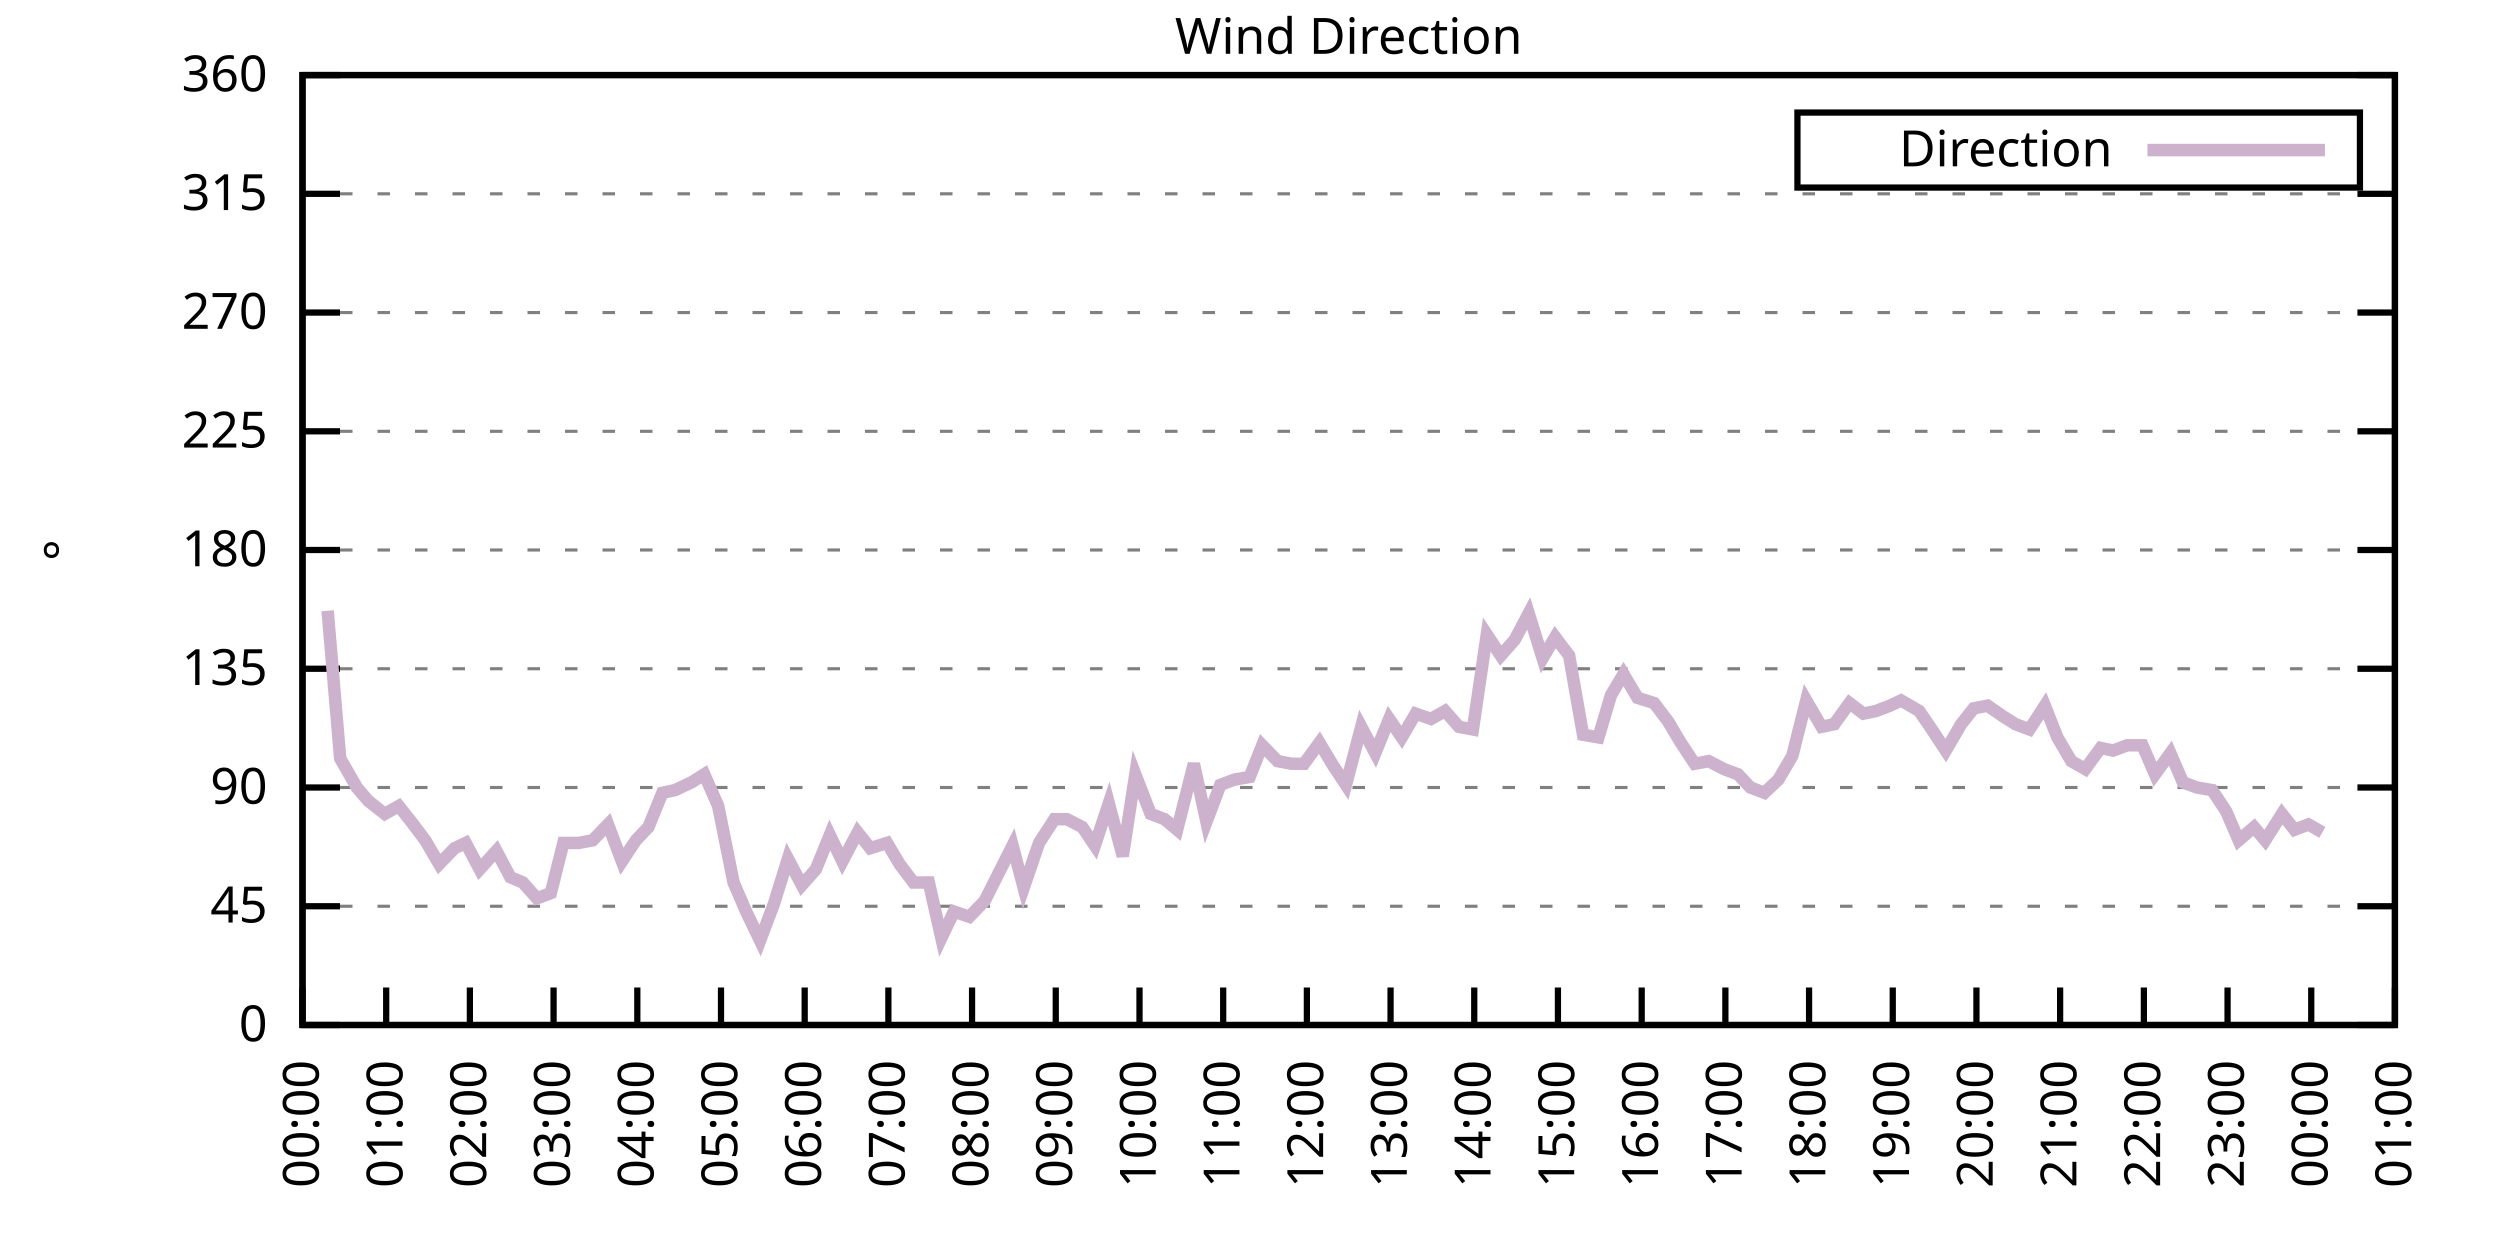
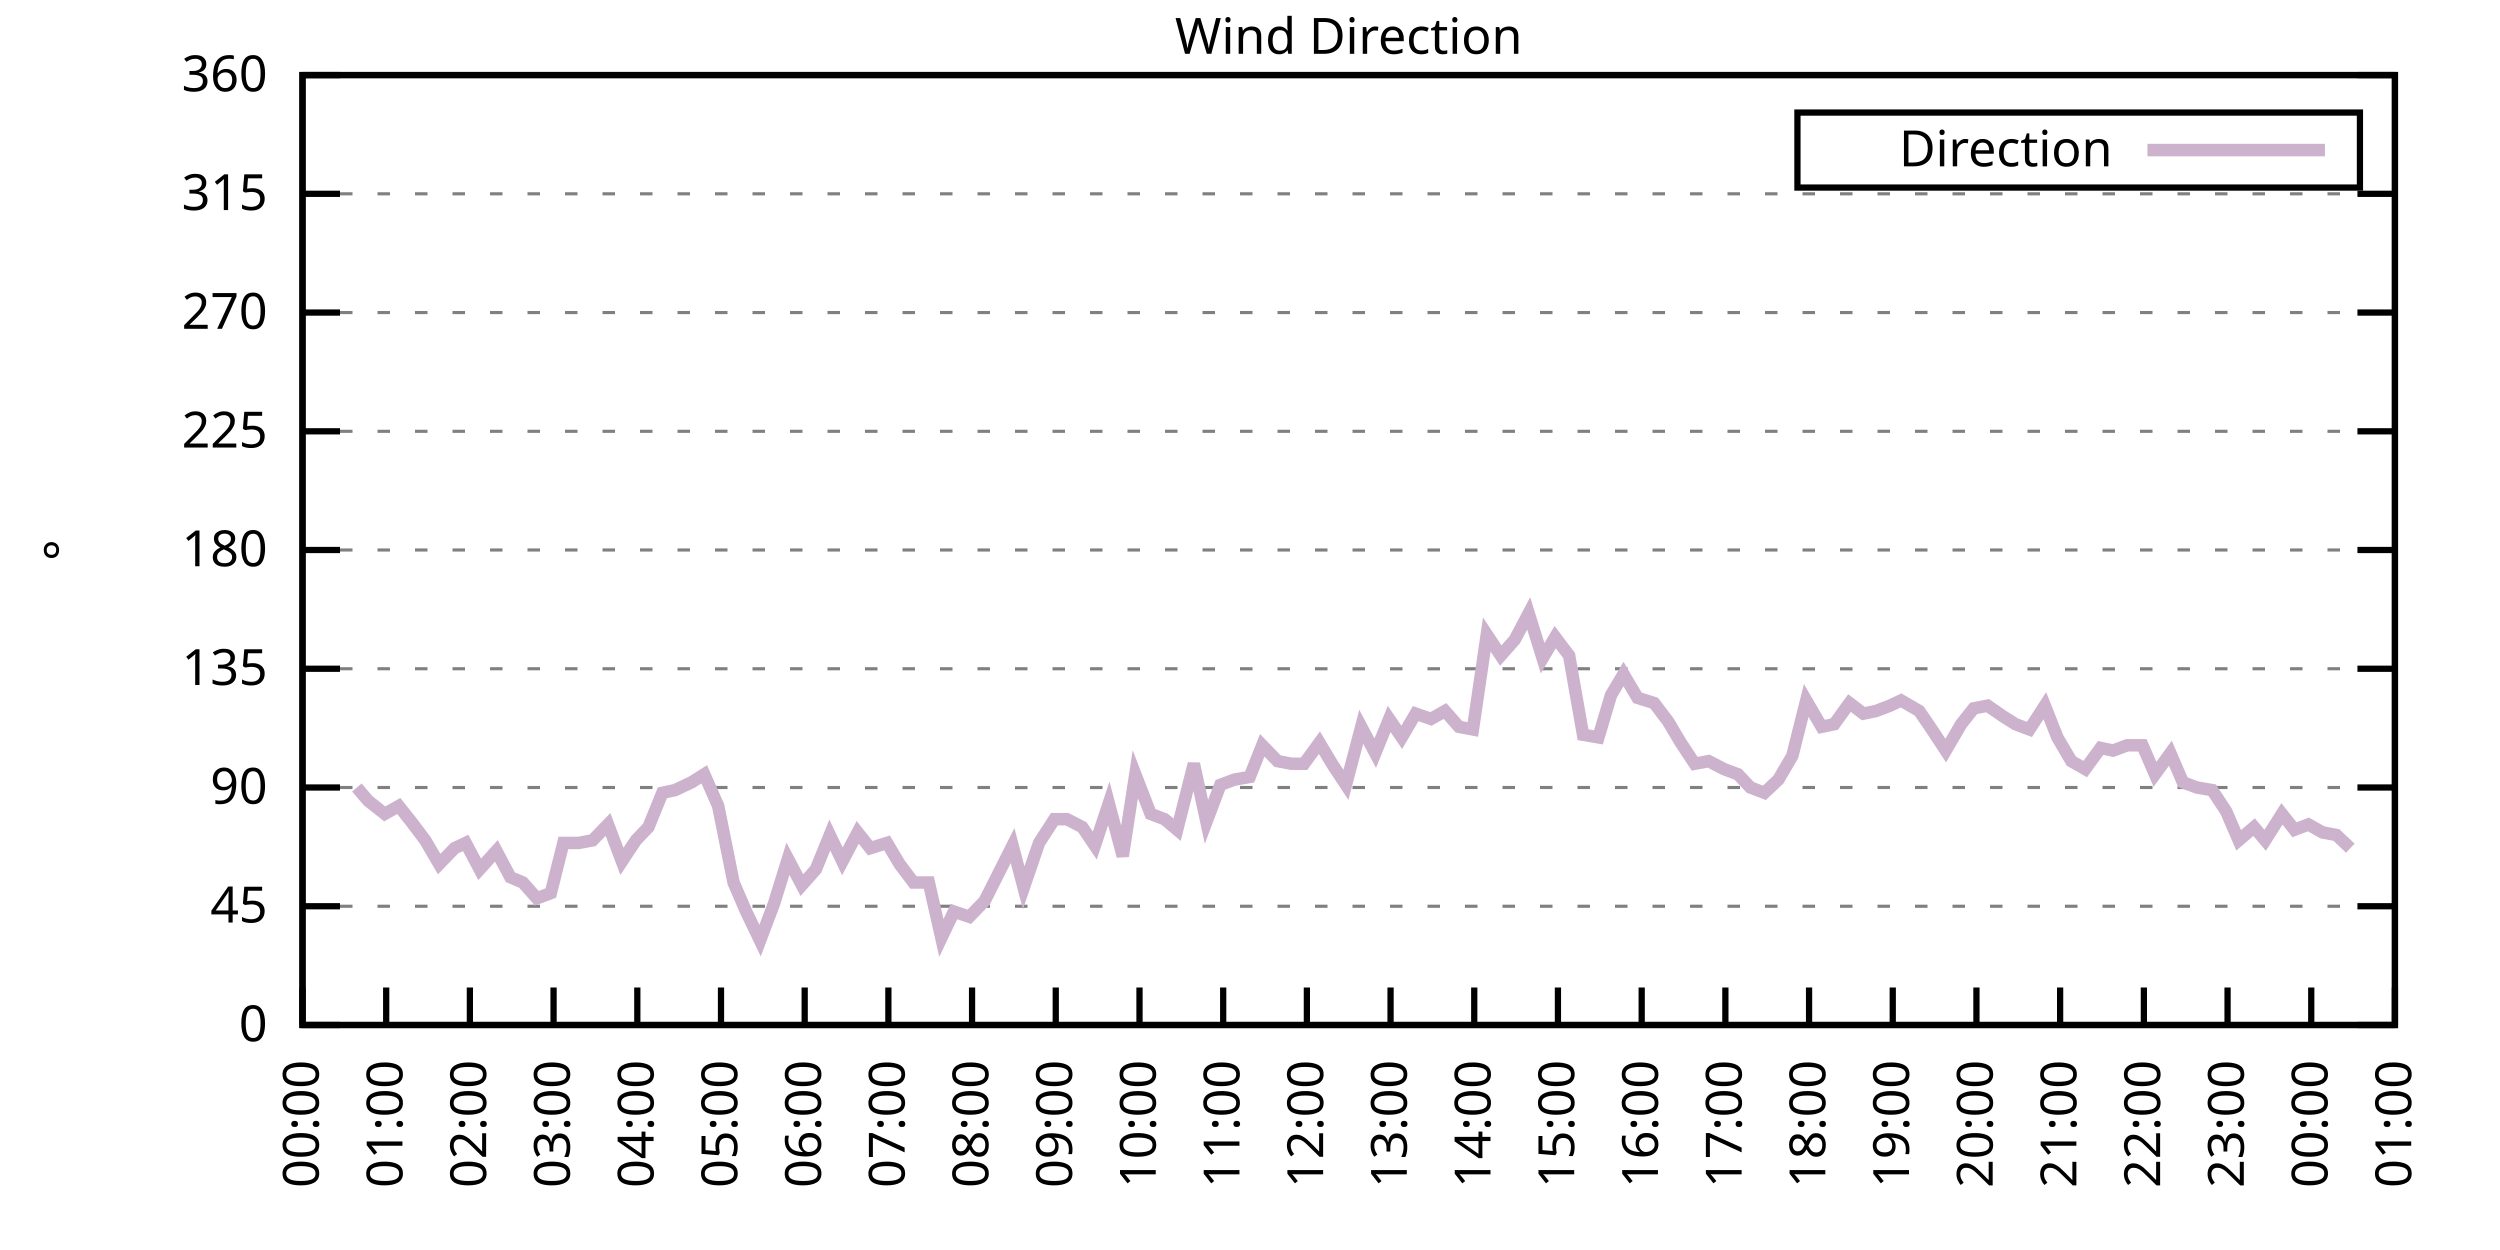
<svg xmlns="http://www.w3.org/2000/svg" xmlns:xlink="http://www.w3.org/1999/xlink" width="400" height="200" viewBox="0 0 400 200">
  <g id="gnuplot_canvas">
    <rect x="0" y="0" width="400" height="200" fill="none" />
    <defs>
      <circle id="gpDot" r="0.5" stroke-width="0.5" stroke="currentColor" />
      <path id="gpPt0" stroke-width="0.333" stroke="currentColor" d="M-1,0 h2 M0,-1 v2" />
      <path id="gpPt1" stroke-width="0.333" stroke="currentColor" d="M-1,-1 L1,1 M1,-1 L-1,1" />
      <path id="gpPt2" stroke-width="0.333" stroke="currentColor" d="M-1,0 L1,0 M0,-1 L0,1 M-1,-1 L1,1 M-1,1 L1,-1" />
      <rect id="gpPt3" stroke-width="0.333" stroke="currentColor" x="-1" y="-1" width="2" height="2" />
      <rect id="gpPt4" stroke-width="0.333" stroke="currentColor" fill="currentColor" x="-1" y="-1" width="2" height="2" />
      <circle id="gpPt5" stroke-width="0.333" stroke="currentColor" cx="0" cy="0" r="1" />
      <use xlink:href="#gpPt5" id="gpPt6" fill="currentColor" stroke="none" />
      <path id="gpPt7" stroke-width="0.333" stroke="currentColor" d="M0,-1.33 L-1.33,0.67 L1.33,0.67 z" />
      <use xlink:href="#gpPt7" id="gpPt8" fill="currentColor" stroke="none" />
      <use xlink:href="#gpPt7" id="gpPt9" stroke="currentColor" transform="rotate(180)" />
      <use xlink:href="#gpPt9" id="gpPt10" fill="currentColor" stroke="none" />
      <use xlink:href="#gpPt3" id="gpPt11" stroke="currentColor" transform="rotate(45)" />
      <use xlink:href="#gpPt11" id="gpPt12" fill="currentColor" stroke="none" />
      <path id="gpPt13" stroke-width="0.333" stroke="currentColor" d="M0,1.330 L1.265,0.411 L0.782,-1.067 L-0.782,-1.076 L-1.265,0.411 z" />
      <use xlink:href="#gpPt13" id="gpPt14" fill="currentColor" stroke="none" />
      <filter id="textbox" filterUnits="objectBoundingBox" x="0" y="0" height="1" width="1">
        <feFlood flood-color="white" flood-opacity="1" result="bgnd" />
        <feComposite in="SourceGraphic" in2="bgnd" operator="atop" />
      </filter>
      <filter id="greybox" filterUnits="objectBoundingBox" x="0" y="0" height="1" width="1">
        <feFlood flood-color="lightgrey" flood-opacity="1" result="grey" />
        <feComposite in="SourceGraphic" in2="grey" operator="atop" />
      </filter>
    </defs>
    <g fill="none" color="white" stroke="currentColor" stroke-width="1.00" stroke-linecap="butt" stroke-linejoin="miter">
</g>
    <g fill="none" color="black" stroke="currentColor" stroke-width="1.00" stroke-linecap="butt" stroke-linejoin="miter">
      <g stroke="none" shape-rendering="crispEdges">
        <polygon fill="rgb(255, 255, 255)" points="48.40,164.00 383.18,164.00 383.18,12.02 48.40,12.02 " />
      </g>
    </g>
    <g fill="none" color="black" stroke="currentColor" stroke-width="1.00" stroke-linecap="butt" stroke-linejoin="miter">
</g>
    <g fill="none" color="black" stroke="black" stroke-width="0.50" stroke-linecap="butt" stroke-linejoin="miter">
</g>
    <g fill="none" color="gray" stroke="currentColor" stroke-width="0.50" stroke-linecap="butt" stroke-linejoin="miter">
      <path stroke="gray" stroke-dasharray="2,4" class="gridline" d="M48.40,164.00 L383.19,164.00  " />
    </g>
    <g fill="none" color="gray" stroke="gray" stroke-width="1.00" stroke-linecap="butt" stroke-linejoin="miter">
</g>
    <g fill="none" color="black" stroke="currentColor" stroke-width="1.00" stroke-linecap="butt" stroke-linejoin="miter">
      <path stroke="black" d="M48.40,164.00 L54.40,164.00 M383.19,164.00 L377.19,164.00  " />
      <g transform="translate(42.80,166.60)" stroke="none" fill="black" font-family="Sans" font-size="8.00" text-anchor="end">
        <text>
          <tspan font-family="Sans"> 0</tspan>
        </text>
      </g>
    </g>
    <g fill="none" color="black" stroke="currentColor" stroke-width="1.00" stroke-linecap="butt" stroke-linejoin="miter">
</g>
    <g fill="none" color="black" stroke="black" stroke-width="0.50" stroke-linecap="butt" stroke-linejoin="miter">
</g>
    <g fill="none" color="gray" stroke="currentColor" stroke-width="0.50" stroke-linecap="butt" stroke-linejoin="miter">
      <path stroke="gray" stroke-dasharray="2,4" class="gridline" d="M48.40,145.00 L383.19,145.00  " />
    </g>
    <g fill="none" color="gray" stroke="gray" stroke-width="1.00" stroke-linecap="butt" stroke-linejoin="miter">
</g>
    <g fill="none" color="black" stroke="currentColor" stroke-width="1.00" stroke-linecap="butt" stroke-linejoin="miter">
      <path stroke="black" d="M48.40,145.00 L54.40,145.00 M383.19,145.00 L377.19,145.00  " />
      <g transform="translate(42.80,147.60)" stroke="none" fill="black" font-family="Sans" font-size="8.00" text-anchor="end">
        <text>
          <tspan font-family="Sans"> 45</tspan>
        </text>
      </g>
    </g>
    <g fill="none" color="black" stroke="currentColor" stroke-width="1.00" stroke-linecap="butt" stroke-linejoin="miter">
</g>
    <g fill="none" color="black" stroke="black" stroke-width="0.50" stroke-linecap="butt" stroke-linejoin="miter">
</g>
    <g fill="none" color="gray" stroke="currentColor" stroke-width="0.50" stroke-linecap="butt" stroke-linejoin="miter">
      <path stroke="gray" stroke-dasharray="2,4" class="gridline" d="M48.40,126.00 L383.19,126.00  " />
    </g>
    <g fill="none" color="gray" stroke="gray" stroke-width="1.00" stroke-linecap="butt" stroke-linejoin="miter">
</g>
    <g fill="none" color="black" stroke="currentColor" stroke-width="1.00" stroke-linecap="butt" stroke-linejoin="miter">
      <path stroke="black" d="M48.40,126.00 L54.40,126.00 M383.19,126.00 L377.19,126.00  " />
      <g transform="translate(42.80,128.60)" stroke="none" fill="black" font-family="Sans" font-size="8.00" text-anchor="end">
        <text>
          <tspan font-family="Sans"> 90</tspan>
        </text>
      </g>
    </g>
    <g fill="none" color="black" stroke="currentColor" stroke-width="1.00" stroke-linecap="butt" stroke-linejoin="miter">
</g>
    <g fill="none" color="black" stroke="black" stroke-width="0.50" stroke-linecap="butt" stroke-linejoin="miter">
</g>
    <g fill="none" color="gray" stroke="currentColor" stroke-width="0.50" stroke-linecap="butt" stroke-linejoin="miter">
      <path stroke="gray" stroke-dasharray="2,4" class="gridline" d="M48.40,107.00 L383.19,107.00  " />
    </g>
    <g fill="none" color="gray" stroke="gray" stroke-width="1.00" stroke-linecap="butt" stroke-linejoin="miter">
</g>
    <g fill="none" color="black" stroke="currentColor" stroke-width="1.00" stroke-linecap="butt" stroke-linejoin="miter">
      <path stroke="black" d="M48.40,107.00 L54.40,107.00 M383.19,107.00 L377.19,107.00  " />
      <g transform="translate(42.80,109.60)" stroke="none" fill="black" font-family="Sans" font-size="8.00" text-anchor="end">
        <text>
          <tspan font-family="Sans"> 135</tspan>
        </text>
      </g>
    </g>
    <g fill="none" color="black" stroke="currentColor" stroke-width="1.00" stroke-linecap="butt" stroke-linejoin="miter">
</g>
    <g fill="none" color="black" stroke="black" stroke-width="0.50" stroke-linecap="butt" stroke-linejoin="miter">
</g>
    <g fill="none" color="gray" stroke="currentColor" stroke-width="0.50" stroke-linecap="butt" stroke-linejoin="miter">
      <path stroke="gray" stroke-dasharray="2,4" class="gridline" d="M48.40,88.00 L383.19,88.00  " />
    </g>
    <g fill="none" color="gray" stroke="gray" stroke-width="1.00" stroke-linecap="butt" stroke-linejoin="miter">
</g>
    <g fill="none" color="black" stroke="currentColor" stroke-width="1.00" stroke-linecap="butt" stroke-linejoin="miter">
      <path stroke="black" d="M48.40,88.00 L54.40,88.00 M383.19,88.00 L377.19,88.00  " />
      <g transform="translate(42.80,90.60)" stroke="none" fill="black" font-family="Sans" font-size="8.00" text-anchor="end">
        <text>
          <tspan font-family="Sans"> 180</tspan>
        </text>
      </g>
    </g>
    <g fill="none" color="black" stroke="currentColor" stroke-width="1.00" stroke-linecap="butt" stroke-linejoin="miter">
</g>
    <g fill="none" color="black" stroke="black" stroke-width="0.50" stroke-linecap="butt" stroke-linejoin="miter">
</g>
    <g fill="none" color="gray" stroke="currentColor" stroke-width="0.50" stroke-linecap="butt" stroke-linejoin="miter">
      <path stroke="gray" stroke-dasharray="2,4" class="gridline" d="M48.40,69.01 L383.19,69.01  " />
    </g>
    <g fill="none" color="gray" stroke="gray" stroke-width="1.00" stroke-linecap="butt" stroke-linejoin="miter">
</g>
    <g fill="none" color="black" stroke="currentColor" stroke-width="1.00" stroke-linecap="butt" stroke-linejoin="miter">
      <path stroke="black" d="M48.40,69.01 L54.40,69.01 M383.19,69.01 L377.19,69.01  " />
      <g transform="translate(42.80,71.61)" stroke="none" fill="black" font-family="Sans" font-size="8.00" text-anchor="end">
        <text>
          <tspan font-family="Sans"> 225</tspan>
        </text>
      </g>
    </g>
    <g fill="none" color="black" stroke="currentColor" stroke-width="1.00" stroke-linecap="butt" stroke-linejoin="miter">
</g>
    <g fill="none" color="black" stroke="black" stroke-width="0.50" stroke-linecap="butt" stroke-linejoin="miter">
</g>
    <g fill="none" color="gray" stroke="currentColor" stroke-width="0.50" stroke-linecap="butt" stroke-linejoin="miter">
      <path stroke="gray" stroke-dasharray="2,4" class="gridline" d="M48.40,50.01 L383.19,50.01  " />
    </g>
    <g fill="none" color="gray" stroke="gray" stroke-width="1.00" stroke-linecap="butt" stroke-linejoin="miter">
</g>
    <g fill="none" color="black" stroke="currentColor" stroke-width="1.00" stroke-linecap="butt" stroke-linejoin="miter">
      <path stroke="black" d="M48.40,50.01 L54.40,50.01 M383.19,50.01 L377.19,50.01  " />
      <g transform="translate(42.80,52.61)" stroke="none" fill="black" font-family="Sans" font-size="8.00" text-anchor="end">
        <text>
          <tspan font-family="Sans"> 270</tspan>
        </text>
      </g>
    </g>
    <g fill="none" color="black" stroke="currentColor" stroke-width="1.00" stroke-linecap="butt" stroke-linejoin="miter">
</g>
    <g fill="none" color="black" stroke="black" stroke-width="0.50" stroke-linecap="butt" stroke-linejoin="miter">
</g>
    <g fill="none" color="gray" stroke="currentColor" stroke-width="0.50" stroke-linecap="butt" stroke-linejoin="miter">
      <path stroke="gray" stroke-dasharray="2,4" class="gridline" d="M48.40,31.01 L383.19,31.01  " />
    </g>
    <g fill="none" color="gray" stroke="gray" stroke-width="1.00" stroke-linecap="butt" stroke-linejoin="miter">
</g>
    <g fill="none" color="black" stroke="currentColor" stroke-width="1.00" stroke-linecap="butt" stroke-linejoin="miter">
      <path stroke="black" d="M48.40,31.01 L54.40,31.01 M383.19,31.01 L377.19,31.01  " />
      <g transform="translate(42.80,33.61)" stroke="none" fill="black" font-family="Sans" font-size="8.00" text-anchor="end">
        <text>
          <tspan font-family="Sans"> 315</tspan>
        </text>
      </g>
    </g>
    <g fill="none" color="black" stroke="currentColor" stroke-width="1.00" stroke-linecap="butt" stroke-linejoin="miter">
</g>
    <g fill="none" color="black" stroke="black" stroke-width="0.50" stroke-linecap="butt" stroke-linejoin="miter">
</g>
    <g fill="none" color="gray" stroke="currentColor" stroke-width="0.50" stroke-linecap="butt" stroke-linejoin="miter">
      <path stroke="gray" stroke-dasharray="2,4" class="gridline" d="M48.40,12.01 L383.19,12.01  " />
    </g>
    <g fill="none" color="gray" stroke="gray" stroke-width="1.00" stroke-linecap="butt" stroke-linejoin="miter">
</g>
    <g fill="none" color="black" stroke="currentColor" stroke-width="1.00" stroke-linecap="butt" stroke-linejoin="miter">
      <path stroke="black" d="M48.40,12.01 L54.40,12.01 M383.19,12.01 L377.19,12.01  " />
      <g transform="translate(42.80,14.61)" stroke="none" fill="black" font-family="Sans" font-size="8.00" text-anchor="end">
        <text>
          <tspan font-family="Sans"> 360</tspan>
        </text>
      </g>
    </g>
    <g fill="none" color="black" stroke="currentColor" stroke-width="1.00" stroke-linecap="butt" stroke-linejoin="miter">
      <path stroke="black" d="M48.40,164.00 L48.40,158.00  " />
      <g transform="translate(51.00,169.60) rotate(270.00)" stroke="none" fill="black" font-family="Sans" font-size="8.00" text-anchor="end">
        <text>
          <tspan font-family="Sans">00:00</tspan>
        </text>
      </g>
    </g>
    <g fill="none" color="black" stroke="currentColor" stroke-width="1.00" stroke-linecap="butt" stroke-linejoin="miter">
      <path stroke="black" d="M61.79,164.00 L61.79,158.00  " />
      <g transform="translate(64.39,169.60) rotate(270.00)" stroke="none" fill="black" font-family="Sans" font-size="8.00" text-anchor="end">
        <text>
          <tspan font-family="Sans">01:00</tspan>
        </text>
      </g>
    </g>
    <g fill="none" color="black" stroke="currentColor" stroke-width="1.00" stroke-linecap="butt" stroke-linejoin="miter">
      <path stroke="black" d="M75.18,164.00 L75.18,158.00  " />
      <g transform="translate(77.78,169.60) rotate(270.00)" stroke="none" fill="black" font-family="Sans" font-size="8.00" text-anchor="end">
        <text>
          <tspan font-family="Sans">02:00</tspan>
        </text>
      </g>
    </g>
    <g fill="none" color="black" stroke="currentColor" stroke-width="1.00" stroke-linecap="butt" stroke-linejoin="miter">
      <path stroke="black" d="M88.57,164.00 L88.57,158.00  " />
      <g transform="translate(91.17,169.60) rotate(270.00)" stroke="none" fill="black" font-family="Sans" font-size="8.00" text-anchor="end">
        <text>
          <tspan font-family="Sans">03:00</tspan>
        </text>
      </g>
    </g>
    <g fill="none" color="black" stroke="currentColor" stroke-width="1.00" stroke-linecap="butt" stroke-linejoin="miter">
      <path stroke="black" d="M101.97,164.00 L101.97,158.00  " />
      <g transform="translate(104.57,169.60) rotate(270.00)" stroke="none" fill="black" font-family="Sans" font-size="8.00" text-anchor="end">
        <text>
          <tspan font-family="Sans">04:00</tspan>
        </text>
      </g>
    </g>
    <g fill="none" color="black" stroke="currentColor" stroke-width="1.00" stroke-linecap="butt" stroke-linejoin="miter">
      <path stroke="black" d="M115.36,164.00 L115.36,158.00  " />
      <g transform="translate(117.96,169.60) rotate(270.00)" stroke="none" fill="black" font-family="Sans" font-size="8.00" text-anchor="end">
        <text>
          <tspan font-family="Sans">05:00</tspan>
        </text>
      </g>
    </g>
    <g fill="none" color="black" stroke="currentColor" stroke-width="1.00" stroke-linecap="butt" stroke-linejoin="miter">
      <path stroke="black" d="M128.75,164.00 L128.75,158.00  " />
      <g transform="translate(131.35,169.60) rotate(270.00)" stroke="none" fill="black" font-family="Sans" font-size="8.00" text-anchor="end">
        <text>
          <tspan font-family="Sans">06:00</tspan>
        </text>
      </g>
    </g>
    <g fill="none" color="black" stroke="currentColor" stroke-width="1.00" stroke-linecap="butt" stroke-linejoin="miter">
      <path stroke="black" d="M142.14,164.00 L142.14,158.00  " />
      <g transform="translate(144.74,169.60) rotate(270.00)" stroke="none" fill="black" font-family="Sans" font-size="8.00" text-anchor="end">
        <text>
          <tspan font-family="Sans">07:00</tspan>
        </text>
      </g>
    </g>
    <g fill="none" color="black" stroke="currentColor" stroke-width="1.00" stroke-linecap="butt" stroke-linejoin="miter">
      <path stroke="black" d="M155.53,164.00 L155.53,158.00  " />
      <g transform="translate(158.13,169.60) rotate(270.00)" stroke="none" fill="black" font-family="Sans" font-size="8.00" text-anchor="end">
        <text>
          <tspan font-family="Sans">08:00</tspan>
        </text>
      </g>
    </g>
    <g fill="none" color="black" stroke="currentColor" stroke-width="1.00" stroke-linecap="butt" stroke-linejoin="miter">
      <path stroke="black" d="M168.92,164.00 L168.92,158.00  " />
      <g transform="translate(171.52,169.60) rotate(270.00)" stroke="none" fill="black" font-family="Sans" font-size="8.00" text-anchor="end">
        <text>
          <tspan font-family="Sans">09:00</tspan>
        </text>
      </g>
    </g>
    <g fill="none" color="black" stroke="currentColor" stroke-width="1.00" stroke-linecap="butt" stroke-linejoin="miter">
      <path stroke="black" d="M182.32,164.00 L182.32,158.00  " />
      <g transform="translate(184.92,169.60) rotate(270.00)" stroke="none" fill="black" font-family="Sans" font-size="8.00" text-anchor="end">
        <text>
          <tspan font-family="Sans">10:00</tspan>
        </text>
      </g>
    </g>
    <g fill="none" color="black" stroke="currentColor" stroke-width="1.00" stroke-linecap="butt" stroke-linejoin="miter">
      <path stroke="black" d="M195.71,164.00 L195.71,158.00  " />
      <g transform="translate(198.31,169.60) rotate(270.00)" stroke="none" fill="black" font-family="Sans" font-size="8.00" text-anchor="end">
        <text>
          <tspan font-family="Sans">11:00</tspan>
        </text>
      </g>
    </g>
    <g fill="none" color="black" stroke="currentColor" stroke-width="1.00" stroke-linecap="butt" stroke-linejoin="miter">
      <path stroke="black" d="M209.10,164.00 L209.10,158.00  " />
      <g transform="translate(211.70,169.60) rotate(270.00)" stroke="none" fill="black" font-family="Sans" font-size="8.00" text-anchor="end">
        <text>
          <tspan font-family="Sans">12:00</tspan>
        </text>
      </g>
    </g>
    <g fill="none" color="black" stroke="currentColor" stroke-width="1.00" stroke-linecap="butt" stroke-linejoin="miter">
      <path stroke="black" d="M222.49,164.00 L222.49,158.00  " />
      <g transform="translate(225.09,169.60) rotate(270.00)" stroke="none" fill="black" font-family="Sans" font-size="8.00" text-anchor="end">
        <text>
          <tspan font-family="Sans">13:00</tspan>
        </text>
      </g>
    </g>
    <g fill="none" color="black" stroke="currentColor" stroke-width="1.00" stroke-linecap="butt" stroke-linejoin="miter">
      <path stroke="black" d="M235.88,164.00 L235.88,158.00  " />
      <g transform="translate(238.48,169.60) rotate(270.00)" stroke="none" fill="black" font-family="Sans" font-size="8.00" text-anchor="end">
        <text>
          <tspan font-family="Sans">14:00</tspan>
        </text>
      </g>
    </g>
    <g fill="none" color="black" stroke="currentColor" stroke-width="1.00" stroke-linecap="butt" stroke-linejoin="miter">
      <path stroke="black" d="M249.27,164.00 L249.27,158.00  " />
      <g transform="translate(251.87,169.60) rotate(270.00)" stroke="none" fill="black" font-family="Sans" font-size="8.00" text-anchor="end">
        <text>
          <tspan font-family="Sans">15:00</tspan>
        </text>
      </g>
    </g>
    <g fill="none" color="black" stroke="currentColor" stroke-width="1.00" stroke-linecap="butt" stroke-linejoin="miter">
      <path stroke="black" d="M262.67,164.00 L262.67,158.00  " />
      <g transform="translate(265.27,169.60) rotate(270.00)" stroke="none" fill="black" font-family="Sans" font-size="8.00" text-anchor="end">
        <text>
          <tspan font-family="Sans">16:00</tspan>
        </text>
      </g>
    </g>
    <g fill="none" color="black" stroke="currentColor" stroke-width="1.00" stroke-linecap="butt" stroke-linejoin="miter">
      <path stroke="black" d="M276.06,164.00 L276.06,158.00  " />
      <g transform="translate(278.66,169.60) rotate(270.00)" stroke="none" fill="black" font-family="Sans" font-size="8.00" text-anchor="end">
        <text>
          <tspan font-family="Sans">17:00</tspan>
        </text>
      </g>
    </g>
    <g fill="none" color="black" stroke="currentColor" stroke-width="1.00" stroke-linecap="butt" stroke-linejoin="miter">
      <path stroke="black" d="M289.45,164.00 L289.45,158.00  " />
      <g transform="translate(292.05,169.60) rotate(270.00)" stroke="none" fill="black" font-family="Sans" font-size="8.00" text-anchor="end">
        <text>
          <tspan font-family="Sans">18:00</tspan>
        </text>
      </g>
    </g>
    <g fill="none" color="black" stroke="currentColor" stroke-width="1.00" stroke-linecap="butt" stroke-linejoin="miter">
      <path stroke="black" d="M302.84,164.00 L302.84,158.00  " />
      <g transform="translate(305.44,169.60) rotate(270.00)" stroke="none" fill="black" font-family="Sans" font-size="8.00" text-anchor="end">
        <text>
          <tspan font-family="Sans">19:00</tspan>
        </text>
      </g>
    </g>
    <g fill="none" color="black" stroke="currentColor" stroke-width="1.00" stroke-linecap="butt" stroke-linejoin="miter">
      <path stroke="black" d="M316.23,164.00 L316.23,158.00  " />
      <g transform="translate(318.83,169.60) rotate(270.00)" stroke="none" fill="black" font-family="Sans" font-size="8.00" text-anchor="end">
        <text>
          <tspan font-family="Sans">20:00</tspan>
        </text>
      </g>
    </g>
    <g fill="none" color="black" stroke="currentColor" stroke-width="1.00" stroke-linecap="butt" stroke-linejoin="miter">
      <path stroke="black" d="M329.62,164.00 L329.62,158.00  " />
      <g transform="translate(332.22,169.60) rotate(270.00)" stroke="none" fill="black" font-family="Sans" font-size="8.00" text-anchor="end">
        <text>
          <tspan font-family="Sans">21:00</tspan>
        </text>
      </g>
    </g>
    <g fill="none" color="black" stroke="currentColor" stroke-width="1.00" stroke-linecap="butt" stroke-linejoin="miter">
      <path stroke="black" d="M343.02,164.00 L343.02,158.00  " />
      <g transform="translate(345.62,169.60) rotate(270.00)" stroke="none" fill="black" font-family="Sans" font-size="8.00" text-anchor="end">
        <text>
          <tspan font-family="Sans">22:00</tspan>
        </text>
      </g>
    </g>
    <g fill="none" color="black" stroke="currentColor" stroke-width="1.00" stroke-linecap="butt" stroke-linejoin="miter">
      <path stroke="black" d="M356.41,164.00 L356.41,158.00  " />
      <g transform="translate(359.01,169.60) rotate(270.00)" stroke="none" fill="black" font-family="Sans" font-size="8.00" text-anchor="end">
        <text>
          <tspan font-family="Sans">23:00</tspan>
        </text>
      </g>
    </g>
    <g fill="none" color="black" stroke="currentColor" stroke-width="1.00" stroke-linecap="butt" stroke-linejoin="miter">
      <path stroke="black" d="M369.80,164.00 L369.80,158.00  " />
      <g transform="translate(372.40,169.60) rotate(270.00)" stroke="none" fill="black" font-family="Sans" font-size="8.00" text-anchor="end">
        <text>
          <tspan font-family="Sans">00:00</tspan>
        </text>
      </g>
    </g>
    <g fill="none" color="black" stroke="currentColor" stroke-width="1.00" stroke-linecap="butt" stroke-linejoin="miter">
      <path stroke="black" d="M383.19,164.00 L383.19,158.00  " />
      <g transform="translate(385.79,169.60) rotate(270.00)" stroke="none" fill="black" font-family="Sans" font-size="8.00" text-anchor="end">
        <text>
          <tspan font-family="Sans">01:00</tspan>
        </text>
      </g>
    </g>
    <g fill="none" color="black" stroke="currentColor" stroke-width="1.00" stroke-linecap="butt" stroke-linejoin="miter">
</g>
    <g fill="none" color="black" stroke="currentColor" stroke-width="1.00" stroke-linecap="butt" stroke-linejoin="miter">
      <path stroke="black" d="M48.40,12.01 L48.40,164.00 L383.19,164.00 L383.19,12.01 L48.40,12.01 Z  " />
    </g>
    <g fill="none" color="black" stroke="currentColor" stroke-width="1.00" stroke-linecap="butt" stroke-linejoin="miter">
</g>
    <g fill="none" color="black" stroke="currentColor" stroke-width="1.00" stroke-linecap="butt" stroke-linejoin="miter">
      <path stroke="black" d="M287.59,30.01 L287.59,18.01 L377.59,18.01 L377.59,30.01 L287.59,30.01 Z  " />
    </g>
    <g id="Wind_direction_plot_1">
      <g fill="none" color="white" stroke="black" stroke-width="2.00" stroke-linecap="butt" stroke-linejoin="miter">
</g>
      <g fill="none" color="black" stroke="currentColor" stroke-width="2.00" stroke-linecap="butt" stroke-linejoin="miter">
        <g transform="translate(337.99,26.61)" stroke="none" fill="black" font-family="Sans" font-size="8.00" text-anchor="end">
          <text>
            <tspan font-family="Sans">Direction</tspan>
          </text>
        </g>
      </g>
      <g fill="none" color="black" stroke="currentColor" stroke-width="2.00" stroke-linecap="butt" stroke-linejoin="miter">
-         <path stroke="rgb(204, 178, 204)" d="M343.59,24.01 L371.99,24.01 M52.42,97.72 L54.43,121.36 L57.10,126.00 L58.89,128.11 L61.57,130.22 L63.80,128.96   L65.81,131.49 L68.04,134.45 L70.27,138.25 L72.73,135.71 L74.51,134.87 L76.75,139.09 L79.42,136.14 L81.66,140.36   L83.66,141.20 L85.90,143.73 L88.13,142.89 L90.14,134.87 L92.59,134.87 L94.82,134.45 L97.28,131.91 L99.51,137.82   L101.74,134.45 L103.75,132.34 L105.98,126.85 L107.99,126.42 L110.67,125.16 L112.68,123.89 L114.91,128.96 L117.37,141.20   L119.38,145.85 L121.61,150.49 L123.84,144.58 L126.07,137.40 L128.30,141.62 L130.54,139.09 L132.77,133.60 L134.78,137.82   L137.23,133.18 L139.24,135.71 L141.92,134.87 L143.93,138.25 L146.16,141.20 L148.61,141.20 L150.62,150.07 L152.63,145.85   L155.09,146.69 L157.54,144.16 L162.01,135.29 L163.79,142.05 L166.25,134.87 L168.70,131.07 L170.71,131.07 L173.17,132.34   L175.17,135.29 L177.41,128.54 L179.64,136.98 L181.65,123.89 L184.10,130.22 L186.33,131.07 L188.34,132.76 L191.02,122.20   L193.03,131.49 L195.26,125.58 L197.49,124.74 L199.95,124.31 L201.96,119.25 L204.41,121.78 L206.64,122.20 L208.65,122.20   L211.11,118.83 L213.12,122.20 L215.35,125.58 L217.80,116.29 L220.04,120.51 L222.27,115.03 L224.28,117.98 L226.51,114.18   L228.96,115.03 L231.20,113.76 L233.43,116.29 L235.66,116.71 L237.89,101.52 L240.12,104.89 L242.36,102.36 L244.59,98.14   L246.82,105.31 L248.83,101.94 L251.06,104.89 L253.29,117.56 L255.75,117.98 L257.76,111.23 L259.76,107.85 L262.00,111.65   L264.67,112.49 L266.91,115.45 L268.92,118.83 L271.15,122.20 L273.38,121.78 L275.83,123.05 L278.07,123.89 L280.07,126.00   L282.31,126.85 L284.54,124.74 L286.77,120.94 L289.00,112.07 L291.46,116.29 L293.47,115.87 L295.92,112.49 L298.15,114.18   L300.16,113.76 L302.39,112.91 L304.18,112.07 L307.08,113.76 L309.09,116.71 L311.32,120.09 L313.78,115.87 L315.79,113.34   L318.02,112.91 L320.47,114.60 L322.48,115.87 L324.71,116.71 L327.17,112.91 L329.18,117.98 L331.41,121.78 L333.64,123.05   L336.10,119.67 L338.10,120.09 L340.34,119.25 L342.79,119.25 L344.80,123.89 L347.26,120.51 L349.26,125.16 L351.50,126.00   L353.95,126.42 L356.18,129.80 L358.19,134.45 L360.65,132.34 L362.43,134.45 L365.11,130.22 L367.12,132.76 L369.35,131.91   L371.58,133.18  " />
+         <path stroke="rgb(204, 178, 204)" d="M343.59,24.01 L371.99,24.01 M57.10,126.00 L58.89,128.11 L61.57,130.22 L63.80,128.96 L65.81,131.49 L68.04,134.45   L70.27,138.25 L72.73,135.71 L74.51,134.87 L76.75,139.09 L79.42,136.14 L81.66,140.36 L83.66,141.20 L85.90,143.73   L88.13,142.89 L90.14,134.87 L92.59,134.87 L94.82,134.45 L97.28,131.91 L99.51,137.82 L101.74,134.45 L103.75,132.34   L105.98,126.85 L107.99,126.42 L110.67,125.16 L112.68,123.89 L114.91,128.96 L117.37,141.20 L119.38,145.85 L121.61,150.49   L123.84,144.58 L126.07,137.40 L128.30,141.62 L130.54,139.09 L132.77,133.60 L134.78,137.82 L137.23,133.18 L139.24,135.71   L141.92,134.87 L143.93,138.25 L146.16,141.20 L148.61,141.20 L150.62,150.07 L152.63,145.85 L155.09,146.69 L157.54,144.16   L162.01,135.29 L163.79,142.05 L166.25,134.87 L168.70,131.07 L170.71,131.07 L173.17,132.34 L175.17,135.29 L177.41,128.54   L179.64,136.98 L181.65,123.89 L184.10,130.22 L186.33,131.07 L188.34,132.76 L191.02,122.20 L193.03,131.49 L195.26,125.58   L197.49,124.74 L199.95,124.31 L201.96,119.25 L204.41,121.78 L206.64,122.20 L208.65,122.20 L211.11,118.83 L213.12,122.20   L215.35,125.58 L217.80,116.29 L220.04,120.51 L222.27,115.03 L224.28,117.98 L226.51,114.18 L228.96,115.03 L231.20,113.76   L233.43,116.29 L235.66,116.71 L237.89,101.52 L240.12,104.89 L242.36,102.36 L244.59,98.14 L246.82,105.31 L248.83,101.94   L251.06,104.89 L253.29,117.56 L255.75,117.98 L257.76,111.23 L259.76,107.85 L262.00,111.65 L264.67,112.49 L266.91,115.45   L268.92,118.83 L271.15,122.20 L273.38,121.78 L275.83,123.05 L278.07,123.89 L280.07,126.00 L282.31,126.85 L284.54,124.74   L286.77,120.94 L289.00,112.07 L291.46,116.29 L293.47,115.87 L295.92,112.49 L298.15,114.18 L300.16,113.76 L302.39,112.91   L304.18,112.07 L307.08,113.76 L309.09,116.71 L311.32,120.09 L313.78,115.87 L315.79,113.34 L318.02,112.91 L320.47,114.60   L322.48,115.87 L324.71,116.71 L327.17,112.91 L329.18,117.98 L331.41,121.78 L333.64,123.05 L336.10,119.67 L338.10,120.09   L340.34,119.25 L342.79,119.25 L344.80,123.89 L347.26,120.51 L349.26,125.16 L351.50,126.00 L353.95,126.42 L356.18,129.80   L358.19,134.45 L360.65,132.34 L362.43,134.45 L365.11,130.22 L367.12,132.76 L369.35,131.91 L371.58,133.18 L373.82,133.60   L376.05,135.71  " />
      </g>
    </g>
    <g fill="none" color="black" stroke="currentColor" stroke-width="2.00" stroke-linecap="butt" stroke-linejoin="miter">
</g>
    <g fill="none" color="black" stroke="black" stroke-width="1.00" stroke-linecap="butt" stroke-linejoin="miter">
</g>
    <g fill="none" color="black" stroke="currentColor" stroke-width="1.00" stroke-linecap="butt" stroke-linejoin="miter">
      <path stroke="black" d="M48.40,12.01 L48.40,164.00 L383.19,164.00 L383.19,12.01 L48.40,12.01 Z  " />
      <g transform="translate(12.80,88.01) rotate(270.00)" stroke="none" fill="black" font-family="Sans" font-size="8.00" text-anchor="middle">
        <text>
          <tspan font-family="Sans">°</tspan>
        </text>
      </g>
    </g>
    <g fill="none" color="black" stroke="currentColor" stroke-width="1.00" stroke-linecap="butt" stroke-linejoin="miter">
</g>
    <g fill="none" color="black" stroke="currentColor" stroke-width="1.00" stroke-linecap="butt" stroke-linejoin="miter">
      <g transform="translate(215.79,8.61)" stroke="none" fill="black" font-family="Sans" font-size="8.00" text-anchor="middle">
        <text>
          <tspan font-family="Sans">Wind Direction</tspan>
        </text>
      </g>
    </g>
    <g fill="none" color="black" stroke="currentColor" stroke-width="1.00" stroke-linecap="butt" stroke-linejoin="miter">
</g>
  </g>
</svg>
